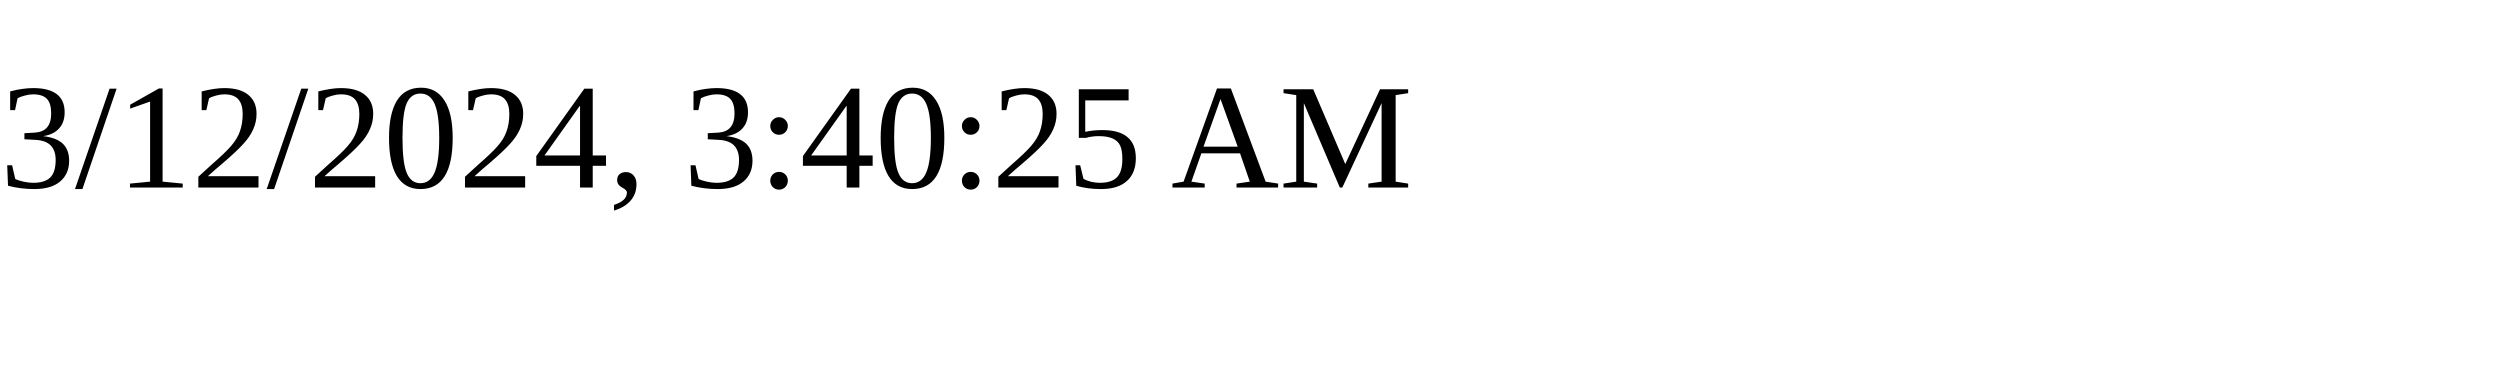
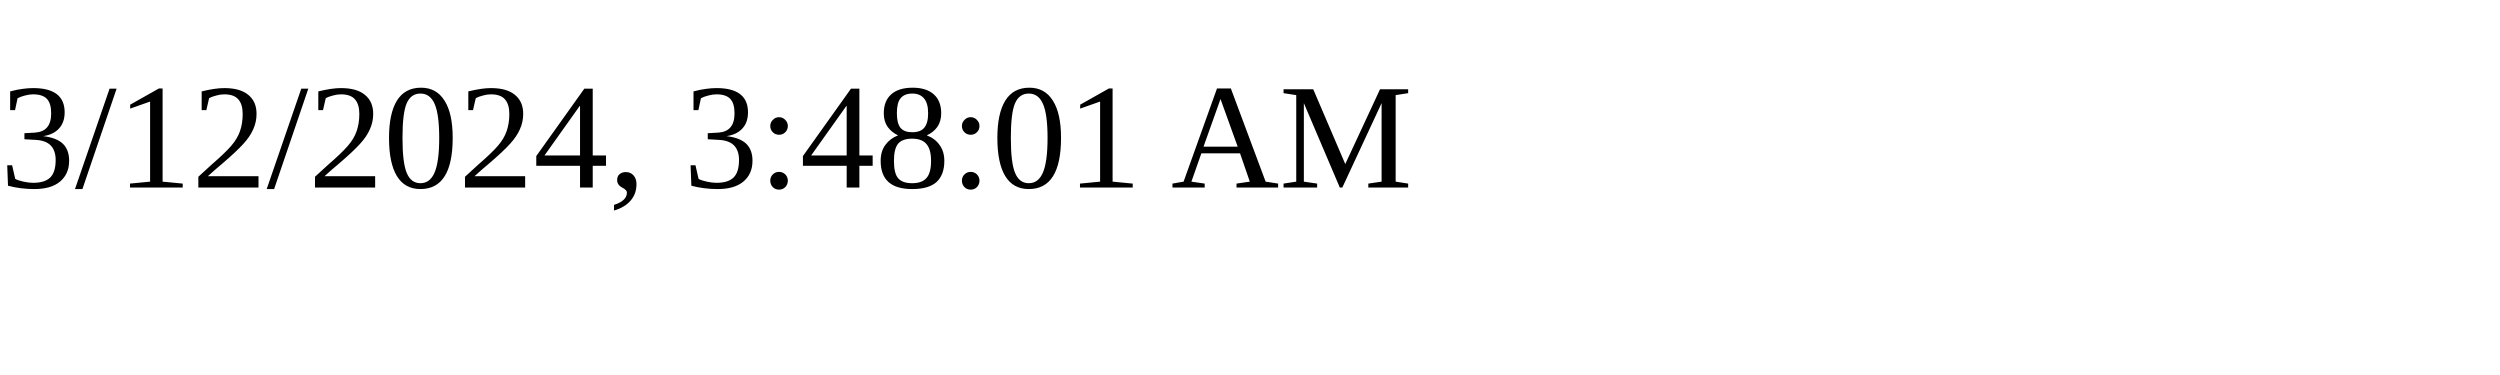
<svg xmlns="http://www.w3.org/2000/svg" height="30" width="200">
-   <text x="0" y="15">3/12/2024, 3:40:25 AM</text>
+   <text x="0" y="15">3/12/2024, 3:48:01 AM</text>
</svg>
